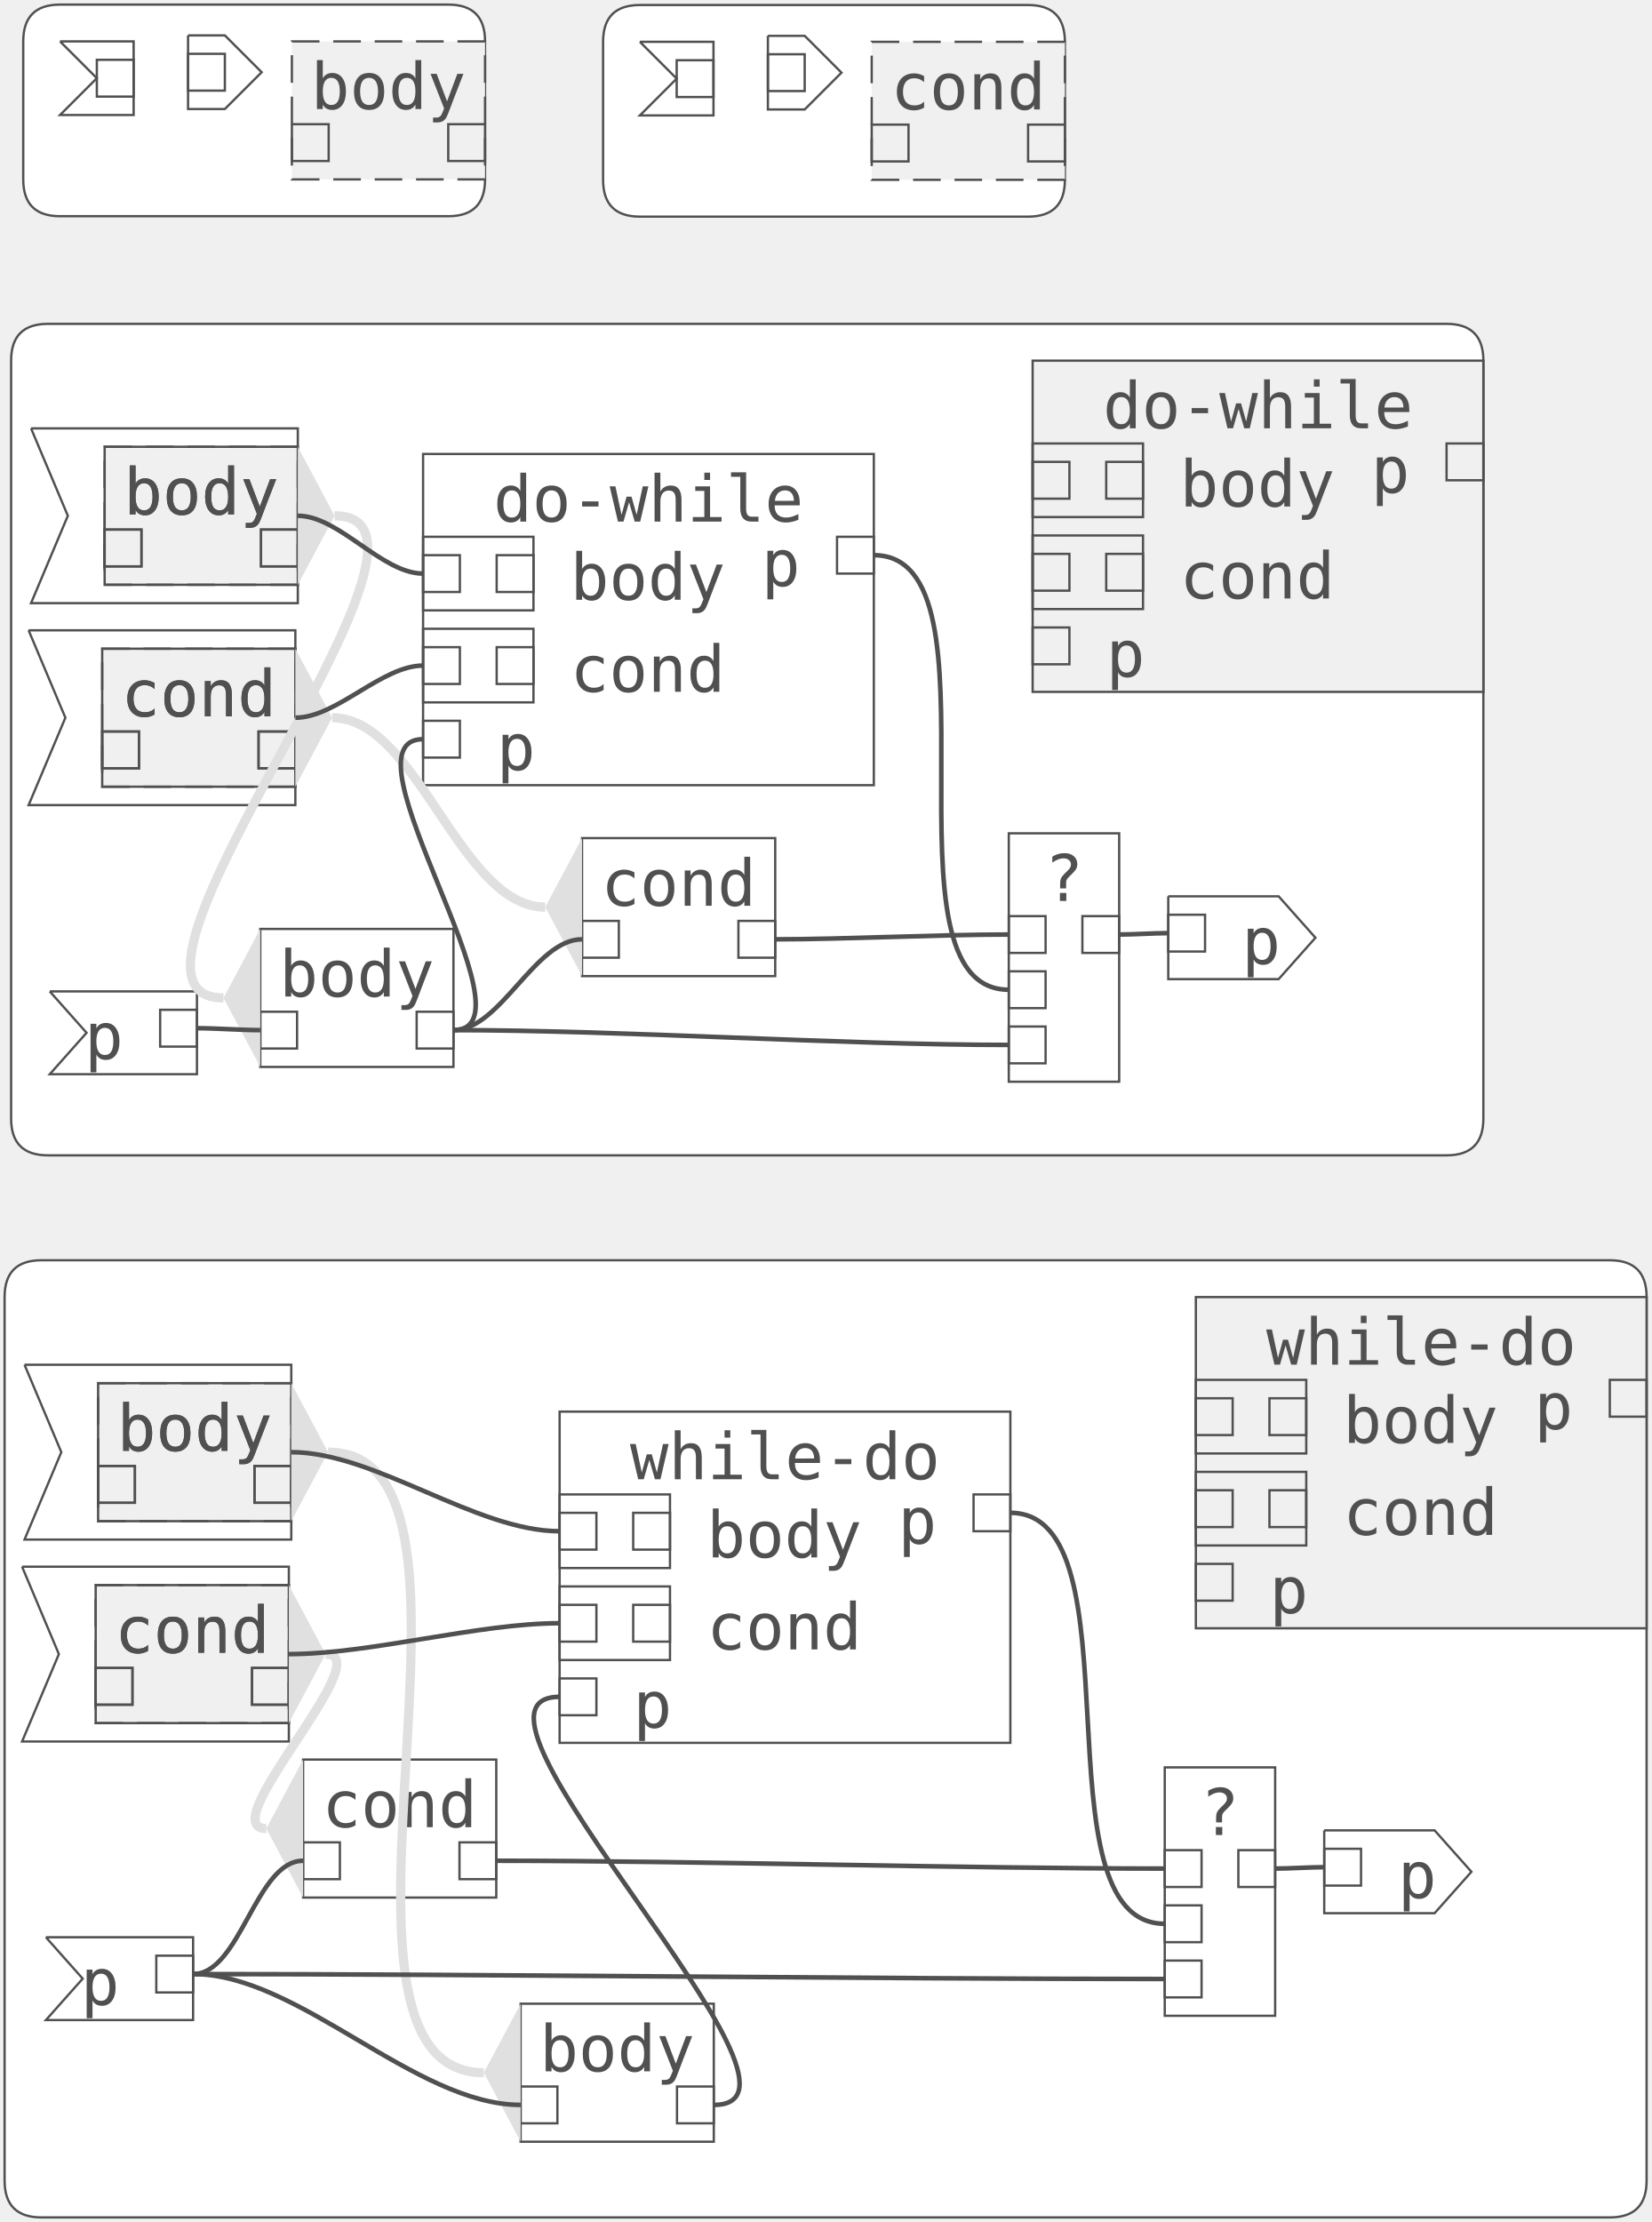
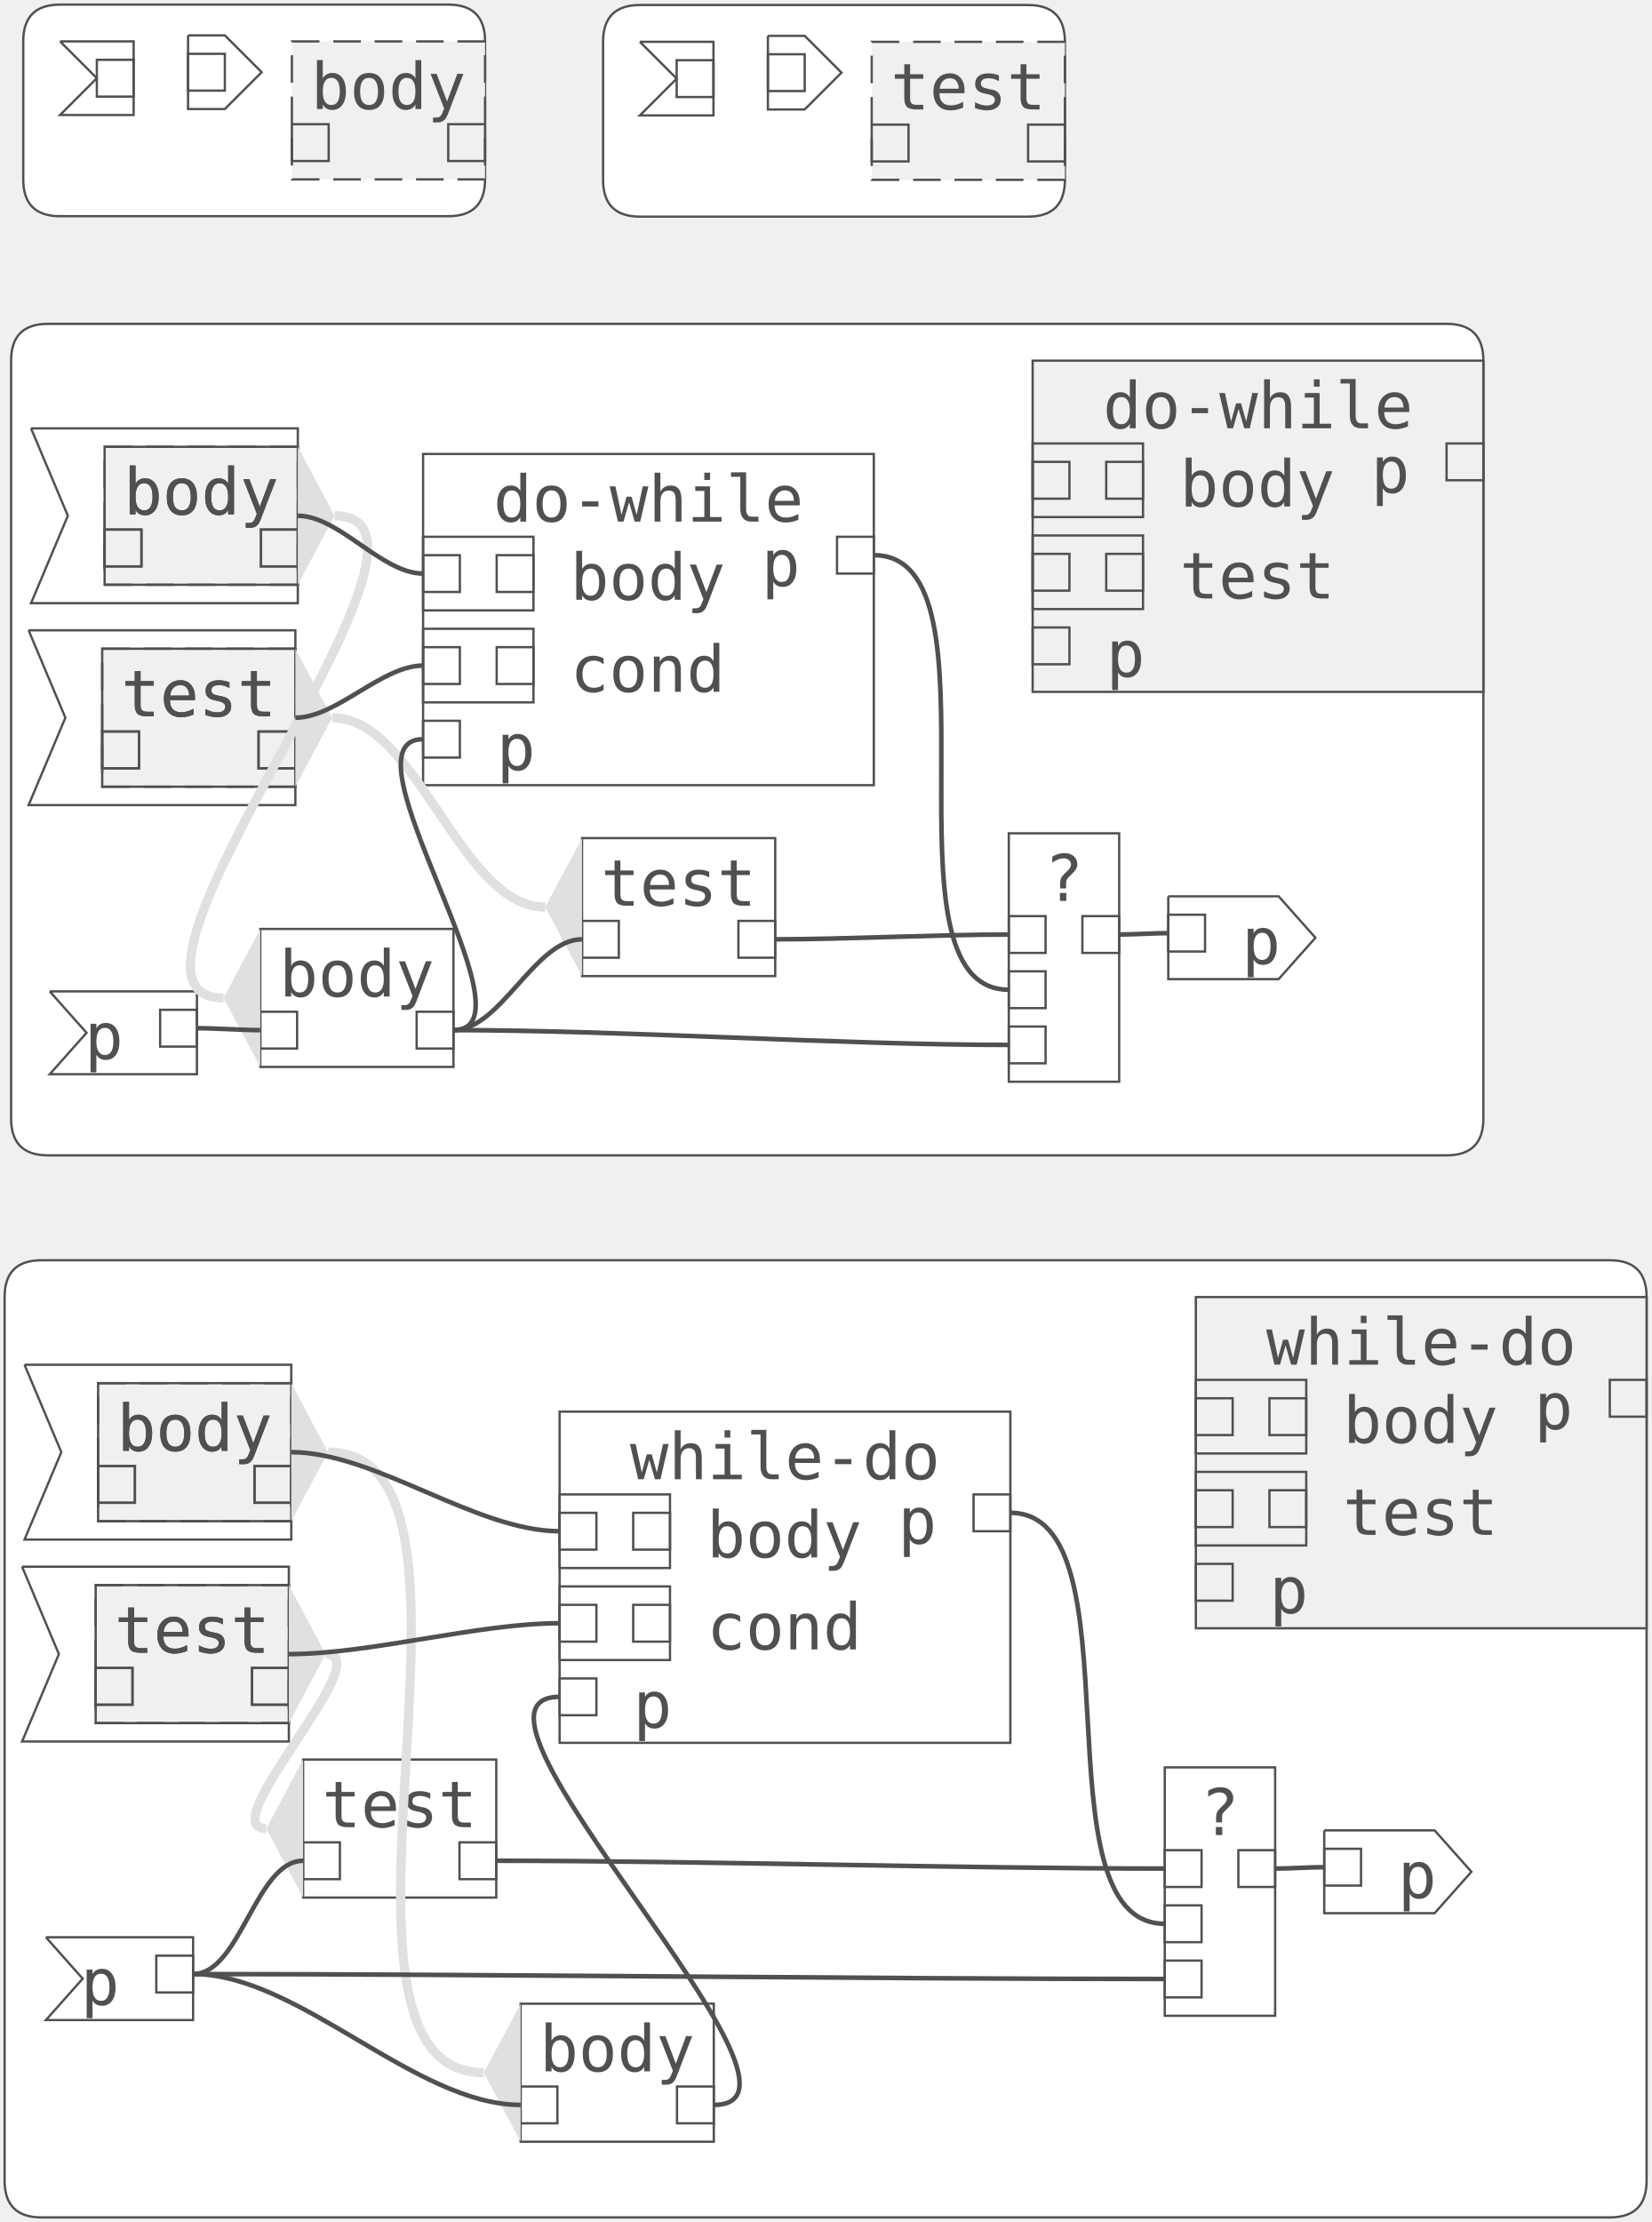
<svg xmlns="http://www.w3.org/2000/svg" version="1.1" width="359.003" height="483.025">
  <defs />
  <g transform="translate(-337.1087,-37.299)">
    <g>
      <path fill="white" stroke="#505050" paint-order="fill stroke markers" d=" M 338.109 319.259 L 338.109 511.324 Q 338.109 519.324 346.109 519.324 L 687.112 519.324 Q 695.112 519.324 695.112 511.324 L 695.112 319.259 Q 695.112 311.259 687.112 311.259 L 346.109 311.259 Q 338.109 311.259 338.109 319.259" stroke-miterlimit="10" stroke-width="0.5" stroke-dasharray="" />
      <path fill="#F0F0F0" stroke="#505050" paint-order="fill stroke markers" d=" M 597.112 319.259 L 695.112 319.259 L 695.112 391.259 L 597.112 391.259 L 597.112 319.259 Z" stroke-miterlimit="10" stroke-width="0.5" stroke-dasharray="" />
      <path fill="none" stroke="none" />
      <text fill="#505050" stroke="none" font-family="monospace" font-size="14px" font-style="normal" font-weight="normal" text-decoration="normal" x="646.112" y="337.259" text-anchor="middle" dominant-baseline="text-after-edge">while-do</text>
      <path fill="none" stroke="#505050" paint-order="fill stroke markers" d=" M 597.112 337.259 L 621.112 337.259 L 621.112 353.259 L 597.112 353.259 L 597.112 337.259 Z" stroke-miterlimit="10" stroke-width="0.5" stroke-dasharray="" />
      <path fill="none" stroke="none" />
      <path fill="none" stroke="#505050" paint-order="fill stroke markers" d=" M 597.112 341.259 L 605.112 341.259 L 605.112 349.259 L 597.112 349.259 L 597.112 341.259 Z" stroke-miterlimit="10" stroke-width="0.5" stroke-dasharray="" />
      <path fill="none" stroke="#505050" paint-order="fill stroke markers" d=" M 613.112 341.259 L 621.112 341.259 L 621.112 349.259 L 613.112 349.259 L 613.112 341.259 Z" stroke-miterlimit="10" stroke-width="0.5" stroke-dasharray="" />
      <text fill="#505050" stroke="none" font-family="monospace" font-size="14px" font-style="normal" font-weight="normal" text-decoration="normal" x="629.112" y="354.259" text-anchor="start" dominant-baseline="text-after-edge">body</text>
      <path fill="none" stroke="#505050" paint-order="fill stroke markers" d=" M 597.112 357.259 L 621.112 357.259 L 621.112 373.259 L 597.112 373.259 L 597.112 357.259 Z" stroke-miterlimit="10" stroke-width="0.5" stroke-dasharray="" />
      <path fill="none" stroke="none" />
      <path fill="none" stroke="#505050" paint-order="fill stroke markers" d=" M 597.112 361.259 L 605.112 361.259 L 605.112 369.259 L 597.112 369.259 L 597.112 361.259 Z" stroke-miterlimit="10" stroke-width="0.5" stroke-dasharray="" />
      <path fill="none" stroke="#505050" paint-order="fill stroke markers" d=" M 613.112 361.259 L 621.112 361.259 L 621.112 369.259 L 613.112 369.259 L 613.112 361.259 Z" stroke-miterlimit="10" stroke-width="0.5" stroke-dasharray="" />
-       <text fill="#505050" stroke="none" font-family="monospace" font-size="14px" font-style="normal" font-weight="normal" text-decoration="normal" x="629.112" y="374.259" text-anchor="start" dominant-baseline="text-after-edge">cond</text>
+       <text fill="#505050" stroke="none" font-family="monospace" font-size="14px" font-style="normal" font-weight="normal" text-decoration="normal" x="629.112" y="374.259" text-anchor="start" dominant-baseline="text-after-edge">test</text>
      <path fill="none" stroke="#505050" paint-order="fill stroke markers" d=" M 597.112 377.259 L 605.112 377.259 L 605.112 385.259 L 597.112 385.259 L 597.112 377.259 Z" stroke-miterlimit="10" stroke-width="0.5" stroke-dasharray="" />
      <text fill="#505050" stroke="none" font-family="monospace" font-size="14px" font-style="normal" font-weight="normal" text-decoration="normal" x="613.112" y="391.259" text-anchor="start" dominant-baseline="text-after-edge">p</text>
      <path fill="none" stroke="#505050" paint-order="fill stroke markers" d=" M 687.112 337.259 L 695.112 337.259 L 695.112 345.259 L 687.112 345.259 L 687.112 337.259 Z" stroke-miterlimit="10" stroke-width="0.5" stroke-dasharray="" />
      <text fill="#505050" stroke="none" font-family="monospace" font-size="14px" font-style="normal" font-weight="normal" text-decoration="normal" x="679.112" y="351.259" text-anchor="end" dominant-baseline="text-after-edge">p</text>
      <path fill="white" stroke="#505050" paint-order="fill stroke markers" d=" M 347.09 458.427 L 379.09 458.427 L 379.09 476.427 L 347.09 476.427 L 355.09 467.427 L 347.09 458.427" stroke-miterlimit="10" stroke-width="0.5" stroke-dasharray="" />
      <path fill="none" stroke="none" />
      <path fill="none" stroke="#505050" paint-order="fill stroke markers" d=" M 371.09 462.427 L 379.09 462.427 L 379.09 470.427 L 371.09 470.427 L 371.09 462.427 Z" stroke-miterlimit="10" stroke-width="0.5" stroke-dasharray="" />
      <text fill="#505050" stroke="none" font-family="monospace" font-size="14px" font-style="normal" font-weight="normal" text-decoration="normal" x="363.09" y="476.427" text-anchor="end" dominant-baseline="text-after-edge">p</text>
      <path fill="white" stroke="#505050" paint-order="fill stroke markers" d=" M 625.024 435.193 L 649.024 435.193 L 657.024 444.193 L 649.024 453.193 L 625.024 453.193 L 625.024 435.193" stroke-miterlimit="10" stroke-width="0.5" stroke-dasharray="" />
      <path fill="none" stroke="none" />
      <path fill="none" stroke="#505050" paint-order="fill stroke markers" d=" M 625.024 439.193 L 633.024 439.193 L 633.024 447.193 L 625.024 447.193 L 625.024 439.193 Z" stroke-miterlimit="10" stroke-width="0.5" stroke-dasharray="" />
      <text fill="#505050" stroke="none" font-family="monospace" font-size="14px" font-style="normal" font-weight="normal" text-decoration="normal" x="641.024" y="453.193" text-anchor="start" dominant-baseline="text-after-edge">p</text>
      <path fill="white" stroke="#505050" paint-order="fill stroke markers" d=" M 590.352 421.496 L 614.352 421.496 L 614.352 475.496 L 590.352 475.496 L 590.352 421.496 Z" stroke-miterlimit="10" stroke-width="0.5" stroke-dasharray="" />
      <path fill="#F0F0F0" stroke="none" paint-order="stroke fill markers" d="" />
      <path fill="none" stroke="none" />
      <text fill="#505050" stroke="none" font-family="monospace" font-size="14px" font-style="normal" font-weight="normal" text-decoration="normal" x="602.352" y="439.496" text-anchor="middle" dominant-baseline="text-after-edge">?</text>
      <path fill="none" stroke="#505050" paint-order="fill stroke markers" d=" M 590.352 439.496 L 598.352 439.496 L 598.352 447.496 L 590.352 447.496 L 590.352 439.496 Z" stroke-miterlimit="10" stroke-width="0.5" stroke-dasharray="" />
      <path fill="none" stroke="#505050" paint-order="fill stroke markers" d=" M 590.352 451.496 L 598.352 451.496 L 598.352 459.496 L 590.352 459.496 L 590.352 451.496 Z" stroke-miterlimit="10" stroke-width="0.5" stroke-dasharray="" />
      <path fill="none" stroke="#505050" paint-order="fill stroke markers" d=" M 590.352 463.496 L 598.352 463.496 L 598.352 471.496 L 590.352 471.496 L 590.352 463.496 Z" stroke-miterlimit="10" stroke-width="0.5" stroke-dasharray="" />
      <path fill="none" stroke="#505050" paint-order="fill stroke markers" d=" M 606.352 439.496 L 614.352 439.496 L 614.352 447.496 L 606.352 447.496 L 606.352 439.496 Z" stroke-miterlimit="10" stroke-width="0.5" stroke-dasharray="" />
      <path fill="white" stroke="#505050" paint-order="fill stroke markers" d=" M 458.78 344.162 L 556.78 344.162 L 556.78 416.162 L 458.78 416.162 L 458.78 344.162 Z" stroke-miterlimit="10" stroke-width="0.5" stroke-dasharray="" />
      <path fill="#F0F0F0" stroke="none" paint-order="stroke fill markers" d="" />
      <path fill="none" stroke="none" />
      <text fill="#505050" stroke="none" font-family="monospace" font-size="14px" font-style="normal" font-weight="normal" text-decoration="normal" x="507.78" y="362.162" text-anchor="middle" dominant-baseline="text-after-edge">while-do</text>
      <path fill="none" stroke="#505050" paint-order="fill stroke markers" d=" M 458.78 362.162 L 482.78 362.162 L 482.78 378.162 L 458.78 378.162 L 458.78 362.162 Z" stroke-miterlimit="10" stroke-width="0.5" stroke-dasharray="" />
      <path fill="none" stroke="none" />
      <path fill="none" stroke="#505050" paint-order="fill stroke markers" d=" M 458.78 366.162 L 466.78 366.162 L 466.78 374.162 L 458.78 374.162 L 458.78 366.162 Z" stroke-miterlimit="10" stroke-width="0.5" stroke-dasharray="" />
      <path fill="none" stroke="#505050" paint-order="fill stroke markers" d=" M 474.78 366.162 L 482.78 366.162 L 482.78 374.162 L 474.78 374.162 L 474.78 366.162 Z" stroke-miterlimit="10" stroke-width="0.5" stroke-dasharray="" />
      <text fill="#505050" stroke="none" font-family="monospace" font-size="14px" font-style="normal" font-weight="normal" text-decoration="normal" x="490.78" y="379.162" text-anchor="start" dominant-baseline="text-after-edge">body</text>
      <path fill="none" stroke="#505050" paint-order="fill stroke markers" d=" M 458.78 382.162 L 482.78 382.162 L 482.78 398.162 L 458.78 398.162 L 458.78 382.162 Z" stroke-miterlimit="10" stroke-width="0.5" stroke-dasharray="" />
      <path fill="none" stroke="none" />
      <path fill="none" stroke="#505050" paint-order="fill stroke markers" d=" M 458.78 386.162 L 466.78 386.162 L 466.78 394.162 L 458.78 394.162 L 458.78 386.162 Z" stroke-miterlimit="10" stroke-width="0.5" stroke-dasharray="" />
      <path fill="none" stroke="#505050" paint-order="fill stroke markers" d=" M 474.78 386.162 L 482.78 386.162 L 482.78 394.162 L 474.78 394.162 L 474.78 386.162 Z" stroke-miterlimit="10" stroke-width="0.5" stroke-dasharray="" />
      <text fill="#505050" stroke="none" font-family="monospace" font-size="14px" font-style="normal" font-weight="normal" text-decoration="normal" x="490.78" y="399.162" text-anchor="start" dominant-baseline="text-after-edge">cond</text>
      <path fill="none" stroke="#505050" paint-order="fill stroke markers" d=" M 458.78 402.162 L 466.78 402.162 L 466.78 410.162 L 458.78 410.162 L 458.78 402.162 Z" stroke-miterlimit="10" stroke-width="0.5" stroke-dasharray="" />
      <text fill="#505050" stroke="none" font-family="monospace" font-size="14px" font-style="normal" font-weight="normal" text-decoration="normal" x="474.78" y="416.162" text-anchor="start" dominant-baseline="text-after-edge">p</text>
      <path fill="none" stroke="#505050" paint-order="fill stroke markers" d=" M 548.78 362.162 L 556.78 362.162 L 556.78 370.162 L 548.78 370.162 L 548.78 362.162 Z" stroke-miterlimit="10" stroke-width="0.5" stroke-dasharray="" />
      <text fill="#505050" stroke="none" font-family="monospace" font-size="14px" font-style="normal" font-weight="normal" text-decoration="normal" x="540.78" y="376.162" text-anchor="end" dominant-baseline="text-after-edge">p</text>
      <path fill="none" stroke="none" />
      <path fill="white" stroke="#505050" paint-order="fill stroke markers" d=" M 342.44 333.977 L 400.44 333.977 L 400.44 371.977 L 342.44 371.977 L 350.44 352.977 L 342.44 333.977" stroke-miterlimit="10" stroke-width="0.5" stroke-dasharray="" />
      <path fill="#F0F0F0" stroke="none" paint-order="stroke fill markers" d=" M 358.44 337.977 L 400.44 337.977 L 400.44 367.977 L 358.44 367.977 L 358.44 337.977 Z" />
      <path fill="none" stroke="none" />
      <path fill="none" stroke="#505050" paint-order="fill stroke markers" d=" M 358.44 337.977 L 400.44 337.977 L 400.44 367.977 L 358.44 367.977 L 358.44 337.977 Z" stroke-miterlimit="10" stroke-width="0.5" stroke-dasharray="" />
      <path fill="none" stroke="none" />
      <text fill="#505050" stroke="none" font-family="monospace" font-size="14px" font-style="normal" font-weight="normal" text-decoration="normal" x="379.44" y="355.977" text-anchor="middle" dominant-baseline="text-after-edge">body</text>
      <path fill="none" stroke="#505050" paint-order="fill stroke markers" d=" M 358.44 355.977 L 366.44 355.977 L 366.44 363.977 L 358.44 363.977 L 358.44 355.977 Z" stroke-miterlimit="10" stroke-width="0.5" stroke-dasharray="" />
      <path fill="none" stroke="#505050" paint-order="fill stroke markers" d=" M 392.44 355.977 L 400.44 355.977 L 400.44 363.977 L 392.44 363.977 L 392.44 355.977 Z" stroke-miterlimit="10" stroke-width="0.5" stroke-dasharray="" />
      <path fill="none" stroke="#505050" paint-order="fill stroke markers" d=" M 358.44 337.977 L 400.44 337.977 L 400.44 367.977 L 358.44 367.977 L 358.44 337.977 Z" stroke-miterlimit="10" stroke-width="0.5" stroke-dasharray="6,3" />
      <path fill="#F0F0F0" stroke="none" paint-order="stroke fill markers" d="" />
      <path fill="none" stroke="none" />
      <text fill="#505050" stroke="none" font-family="monospace" font-size="14px" font-style="normal" font-weight="normal" text-decoration="normal" x="379.44" y="355.977" text-anchor="middle" dominant-baseline="text-after-edge">body</text>
      <path fill="none" stroke="#505050" paint-order="fill stroke markers" d=" M 358.44 355.977 L 366.44 355.977 L 366.44 363.977 L 358.44 363.977 L 358.44 355.977 Z" stroke-miterlimit="10" stroke-width="0.5" stroke-dasharray="0" />
      <path fill="none" stroke="#505050" paint-order="fill stroke markers" d=" M 392.44 355.977 L 400.44 355.977 L 400.44 363.977 L 392.44 363.977 L 392.44 355.977 Z" stroke-miterlimit="10" stroke-width="0.5" stroke-dasharray="0" />
      <path fill="none" stroke="none" />
      <path fill="white" stroke="#505050" paint-order="fill stroke markers" d=" M 341.909 377.874 L 399.909 377.874 L 399.909 415.874 L 341.909 415.874 L 349.909 396.874 L 341.909 377.874" stroke-miterlimit="10" stroke-width="0.5" stroke-dasharray="0" />
      <path fill="#F0F0F0" stroke="none" paint-order="stroke fill markers" d=" M 357.909 381.874 L 399.909 381.874 L 399.909 411.874 L 357.909 411.874 L 357.909 381.874 Z" />
      <path fill="none" stroke="none" />
      <path fill="none" stroke="#505050" paint-order="fill stroke markers" d=" M 357.909 381.874 L 399.909 381.874 L 399.909 411.874 L 357.909 411.874 L 357.909 381.874 Z" stroke-miterlimit="10" stroke-width="0.5" stroke-dasharray="0" />
      <path fill="none" stroke="none" />
-       <text fill="#505050" stroke="none" font-family="monospace" font-size="14px" font-style="normal" font-weight="normal" text-decoration="normal" x="378.909" y="399.874" text-anchor="middle" dominant-baseline="text-after-edge">cond</text>
+       <text fill="#505050" stroke="none" font-family="monospace" font-size="14px" font-style="normal" font-weight="normal" text-decoration="normal" x="378.909" y="399.874" text-anchor="middle" dominant-baseline="text-after-edge">test</text>
      <path fill="none" stroke="#505050" paint-order="fill stroke markers" d=" M 357.909 399.874 L 365.909 399.874 L 365.909 407.874 L 357.909 407.874 L 357.909 399.874 Z" stroke-miterlimit="10" stroke-width="0.5" stroke-dasharray="0" />
      <path fill="none" stroke="#505050" paint-order="fill stroke markers" d=" M 391.909 399.874 L 399.909 399.874 L 399.909 407.874 L 391.909 407.874 L 391.909 399.874 Z" stroke-miterlimit="10" stroke-width="0.5" stroke-dasharray="0" />
      <path fill="none" stroke="#505050" paint-order="fill stroke markers" d=" M 357.909 381.874 L 399.909 381.874 L 399.909 411.874 L 357.909 411.874 L 357.909 381.874 Z" stroke-miterlimit="10" stroke-width="0.5" stroke-dasharray="6,3" />
      <path fill="#F0F0F0" stroke="none" paint-order="stroke fill markers" d="" />
      <path fill="none" stroke="none" />
-       <text fill="#505050" stroke="none" font-family="monospace" font-size="14px" font-style="normal" font-weight="normal" text-decoration="normal" x="378.909" y="399.874" text-anchor="middle" dominant-baseline="text-after-edge">cond</text>
+       <text fill="#505050" stroke="none" font-family="monospace" font-size="14px" font-style="normal" font-weight="normal" text-decoration="normal" x="378.909" y="399.874" text-anchor="middle" dominant-baseline="text-after-edge">test</text>
      <path fill="none" stroke="#505050" paint-order="fill stroke markers" d=" M 357.909 399.874 L 365.909 399.874 L 365.909 407.874 L 357.909 407.874 L 357.909 399.874 Z" stroke-miterlimit="10" stroke-width="0.5" stroke-dasharray="0" />
      <path fill="none" stroke="#505050" paint-order="fill stroke markers" d=" M 391.909 399.874 L 399.909 399.874 L 399.909 407.874 L 391.909 407.874 L 391.909 399.874 Z" stroke-miterlimit="10" stroke-width="0.5" stroke-dasharray="0" />
      <path fill="white" stroke="#505050" paint-order="fill stroke markers" d=" M 450.301 472.87 L 492.301 472.87 L 492.301 502.87 L 450.301 502.87 L 450.301 472.87 Z" stroke-miterlimit="10" stroke-width="0.5" stroke-dasharray="0" />
      <path fill="#F0F0F0" stroke="none" paint-order="stroke fill markers" d="" />
      <path fill="none" stroke="none" />
      <text fill="#505050" stroke="none" font-family="monospace" font-size="14px" font-style="normal" font-weight="normal" text-decoration="normal" x="471.301" y="490.87" text-anchor="middle" dominant-baseline="text-after-edge">body</text>
      <path fill="none" stroke="#505050" paint-order="fill stroke markers" d=" M 450.301 490.87 L 458.301 490.87 L 458.301 498.87 L 450.301 498.87 L 450.301 490.87 Z" stroke-miterlimit="10" stroke-width="0.5" stroke-dasharray="0" />
      <path fill="none" stroke="#505050" paint-order="fill stroke markers" d=" M 484.301 490.87 L 492.301 490.87 L 492.301 498.87 L 484.301 498.87 L 484.301 490.87 Z" stroke-miterlimit="10" stroke-width="0.5" stroke-dasharray="0" />
      <path fill="white" stroke="#505050" paint-order="fill stroke markers" d=" M 403.007 419.797 L 445.007 419.797 L 445.007 449.797 L 403.007 449.797 L 403.007 419.797 Z" stroke-miterlimit="10" stroke-width="0.5" stroke-dasharray="0" />
      <path fill="#F0F0F0" stroke="none" paint-order="stroke fill markers" d="" />
      <path fill="none" stroke="none" />
-       <text fill="#505050" stroke="none" font-family="monospace" font-size="14px" font-style="normal" font-weight="normal" text-decoration="normal" x="424.007" y="437.797" text-anchor="middle" dominant-baseline="text-after-edge">cond</text>
+       <text fill="#505050" stroke="none" font-family="monospace" font-size="14px" font-style="normal" font-weight="normal" text-decoration="normal" x="424.007" y="437.797" text-anchor="middle" dominant-baseline="text-after-edge">test</text>
      <path fill="none" stroke="#505050" paint-order="fill stroke markers" d=" M 403.007 437.797 L 411.007 437.797 L 411.007 445.797 L 403.007 445.797 L 403.007 437.797 Z" stroke-miterlimit="10" stroke-width="0.5" stroke-dasharray="0" />
      <path fill="none" stroke="#505050" paint-order="fill stroke markers" d=" M 437.007 437.797 L 445.007 437.797 L 445.007 445.797 L 437.007 445.797 L 437.007 437.797 Z" stroke-miterlimit="10" stroke-width="0.5" stroke-dasharray="0" />
      <path fill="white" stroke="#505050" paint-order="fill stroke markers" d=" M 339.526 115.701 L 339.526 280.448 Q 339.526 288.448 347.526 288.448 L 651.623 288.448 Q 659.623 288.448 659.623 280.448 L 659.623 115.701 Q 659.623 107.701 651.623 107.701 L 347.526 107.701 Q 339.526 107.701 339.526 115.701" stroke-miterlimit="10" stroke-width="0.5" stroke-dasharray="0" />
      <path fill="#F0F0F0" stroke="#505050" paint-order="fill stroke markers" d=" M 561.623 115.701 L 659.623 115.701 L 659.623 187.701 L 561.623 187.701 L 561.623 115.701 Z" stroke-miterlimit="10" stroke-width="0.5" stroke-dasharray="0" />
      <path fill="none" stroke="none" />
      <text fill="#505050" stroke="none" font-family="monospace" font-size="14px" font-style="normal" font-weight="normal" text-decoration="normal" x="610.623" y="133.701" text-anchor="middle" dominant-baseline="text-after-edge">do-while</text>
      <path fill="none" stroke="#505050" paint-order="fill stroke markers" d=" M 561.623 133.701 L 585.623 133.701 L 585.623 149.701 L 561.623 149.701 L 561.623 133.701 Z" stroke-miterlimit="10" stroke-width="0.5" stroke-dasharray="0" />
      <path fill="none" stroke="none" />
      <path fill="none" stroke="#505050" paint-order="fill stroke markers" d=" M 561.623 137.701 L 569.623 137.701 L 569.623 145.701 L 561.623 145.701 L 561.623 137.701 Z" stroke-miterlimit="10" stroke-width="0.5" stroke-dasharray="0" />
      <path fill="none" stroke="#505050" paint-order="fill stroke markers" d=" M 577.623 137.701 L 585.623 137.701 L 585.623 145.701 L 577.623 145.701 L 577.623 137.701 Z" stroke-miterlimit="10" stroke-width="0.5" stroke-dasharray="0" />
      <text fill="#505050" stroke="none" font-family="monospace" font-size="14px" font-style="normal" font-weight="normal" text-decoration="normal" x="593.623" y="150.701" text-anchor="start" dominant-baseline="text-after-edge">body</text>
      <path fill="none" stroke="#505050" paint-order="fill stroke markers" d=" M 561.623 153.701 L 585.623 153.701 L 585.623 169.701 L 561.623 169.701 L 561.623 153.701 Z" stroke-miterlimit="10" stroke-width="0.5" stroke-dasharray="0" />
      <path fill="none" stroke="none" />
      <path fill="none" stroke="#505050" paint-order="fill stroke markers" d=" M 561.623 157.701 L 569.623 157.701 L 569.623 165.701 L 561.623 165.701 L 561.623 157.701 Z" stroke-miterlimit="10" stroke-width="0.5" stroke-dasharray="0" />
      <path fill="none" stroke="#505050" paint-order="fill stroke markers" d=" M 577.623 157.701 L 585.623 157.701 L 585.623 165.701 L 577.623 165.701 L 577.623 157.701 Z" stroke-miterlimit="10" stroke-width="0.5" stroke-dasharray="0" />
-       <text fill="#505050" stroke="none" font-family="monospace" font-size="14px" font-style="normal" font-weight="normal" text-decoration="normal" x="593.623" y="170.701" text-anchor="start" dominant-baseline="text-after-edge">cond</text>
+       <text fill="#505050" stroke="none" font-family="monospace" font-size="14px" font-style="normal" font-weight="normal" text-decoration="normal" x="593.623" y="170.701" text-anchor="start" dominant-baseline="text-after-edge">test</text>
      <path fill="none" stroke="#505050" paint-order="fill stroke markers" d=" M 561.623 173.701 L 569.623 173.701 L 569.623 181.701 L 561.623 181.701 L 561.623 173.701 Z" stroke-miterlimit="10" stroke-width="0.5" stroke-dasharray="0" />
      <text fill="#505050" stroke="none" font-family="monospace" font-size="14px" font-style="normal" font-weight="normal" text-decoration="normal" x="577.623" y="187.701" text-anchor="start" dominant-baseline="text-after-edge">p</text>
      <path fill="none" stroke="#505050" paint-order="fill stroke markers" d=" M 651.623 133.701 L 659.623 133.701 L 659.623 141.701 L 651.623 141.701 L 651.623 133.701 Z" stroke-miterlimit="10" stroke-width="0.5" stroke-dasharray="0" />
      <text fill="#505050" stroke="none" font-family="monospace" font-size="14px" font-style="normal" font-weight="normal" text-decoration="normal" x="643.623" y="147.701" text-anchor="end" dominant-baseline="text-after-edge">p</text>
      <path fill="white" stroke="#505050" paint-order="fill stroke markers" d=" M 347.929 252.813 L 379.929 252.813 L 379.929 270.813 L 347.929 270.813 L 355.929 261.813 L 347.929 252.813" stroke-miterlimit="10" stroke-width="0.5" stroke-dasharray="0" />
      <path fill="none" stroke="none" />
      <path fill="none" stroke="#505050" paint-order="fill stroke markers" d=" M 371.929 256.813 L 379.929 256.813 L 379.929 264.813 L 371.929 264.813 L 371.929 256.813 Z" stroke-miterlimit="10" stroke-width="0.5" stroke-dasharray="0" />
      <text fill="#505050" stroke="none" font-family="monospace" font-size="14px" font-style="normal" font-weight="normal" text-decoration="normal" x="363.929" y="270.813" text-anchor="end" dominant-baseline="text-after-edge">p</text>
      <path fill="white" stroke="#505050" paint-order="fill stroke markers" d=" M 591.111 232.145 L 615.111 232.145 L 623.111 241.145 L 615.111 250.145 L 591.111 250.145 L 591.111 232.145" stroke-miterlimit="10" stroke-width="0.5" stroke-dasharray="0" />
      <path fill="none" stroke="none" />
      <path fill="none" stroke="#505050" paint-order="fill stroke markers" d=" M 591.111 236.145 L 599.111 236.145 L 599.111 244.145 L 591.111 244.145 L 591.111 236.145 Z" stroke-miterlimit="10" stroke-width="0.5" stroke-dasharray="0" />
      <text fill="#505050" stroke="none" font-family="monospace" font-size="14px" font-style="normal" font-weight="normal" text-decoration="normal" x="607.111" y="250.145" text-anchor="start" dominant-baseline="text-after-edge">p</text>
      <path fill="white" stroke="#505050" paint-order="fill stroke markers" d=" M 556.439 218.448 L 580.439 218.448 L 580.439 272.448 L 556.439 272.448 L 556.439 218.448 Z" stroke-miterlimit="10" stroke-width="0.5" stroke-dasharray="0" />
      <path fill="#F0F0F0" stroke="none" paint-order="stroke fill markers" d="" />
      <path fill="none" stroke="none" />
      <text fill="#505050" stroke="none" font-family="monospace" font-size="14px" font-style="normal" font-weight="normal" text-decoration="normal" x="568.439" y="236.448" text-anchor="middle" dominant-baseline="text-after-edge">?</text>
      <path fill="none" stroke="#505050" paint-order="fill stroke markers" d=" M 556.439 236.448 L 564.439 236.448 L 564.439 244.448 L 556.439 244.448 L 556.439 236.448 Z" stroke-miterlimit="10" stroke-width="0.5" stroke-dasharray="0" />
      <path fill="none" stroke="#505050" paint-order="fill stroke markers" d=" M 556.439 248.448 L 564.439 248.448 L 564.439 256.448 L 556.439 256.448 L 556.439 248.448 Z" stroke-miterlimit="10" stroke-width="0.5" stroke-dasharray="0" />
      <path fill="none" stroke="#505050" paint-order="fill stroke markers" d=" M 556.439 260.448 L 564.439 260.448 L 564.439 268.448 L 556.439 268.448 L 556.439 260.448 Z" stroke-miterlimit="10" stroke-width="0.5" stroke-dasharray="0" />
      <path fill="none" stroke="#505050" paint-order="fill stroke markers" d=" M 572.439 236.448 L 580.439 236.448 L 580.439 244.448 L 572.439 244.448 L 572.439 236.448 Z" stroke-miterlimit="10" stroke-width="0.5" stroke-dasharray="0" />
      <path fill="white" stroke="#505050" paint-order="fill stroke markers" d=" M 429.095 135.985 L 527.095 135.985 L 527.095 207.985 L 429.095 207.985 L 429.095 135.985 Z" stroke-miterlimit="10" stroke-width="0.5" stroke-dasharray="0" />
      <path fill="#F0F0F0" stroke="none" paint-order="stroke fill markers" d="" />
      <path fill="none" stroke="none" />
      <text fill="#505050" stroke="none" font-family="monospace" font-size="14px" font-style="normal" font-weight="normal" text-decoration="normal" x="478.095" y="153.985" text-anchor="middle" dominant-baseline="text-after-edge">do-while</text>
      <path fill="none" stroke="#505050" paint-order="fill stroke markers" d=" M 429.095 153.985 L 453.095 153.985 L 453.095 169.985 L 429.095 169.985 L 429.095 153.985 Z" stroke-miterlimit="10" stroke-width="0.5" stroke-dasharray="0" />
      <path fill="none" stroke="none" />
      <path fill="none" stroke="#505050" paint-order="fill stroke markers" d=" M 429.095 157.985 L 437.095 157.985 L 437.095 165.985 L 429.095 165.985 L 429.095 157.985 Z" stroke-miterlimit="10" stroke-width="0.5" stroke-dasharray="0" />
      <path fill="none" stroke="#505050" paint-order="fill stroke markers" d=" M 445.095 157.985 L 453.095 157.985 L 453.095 165.985 L 445.095 165.985 L 445.095 157.985 Z" stroke-miterlimit="10" stroke-width="0.5" stroke-dasharray="0" />
      <text fill="#505050" stroke="none" font-family="monospace" font-size="14px" font-style="normal" font-weight="normal" text-decoration="normal" x="461.095" y="170.985" text-anchor="start" dominant-baseline="text-after-edge">body</text>
      <path fill="none" stroke="#505050" paint-order="fill stroke markers" d=" M 429.095 173.985 L 453.095 173.985 L 453.095 189.985 L 429.095 189.985 L 429.095 173.985 Z" stroke-miterlimit="10" stroke-width="0.5" stroke-dasharray="0" />
      <path fill="none" stroke="none" />
      <path fill="none" stroke="#505050" paint-order="fill stroke markers" d=" M 429.095 177.985 L 437.095 177.985 L 437.095 185.985 L 429.095 185.985 L 429.095 177.985 Z" stroke-miterlimit="10" stroke-width="0.5" stroke-dasharray="0" />
      <path fill="none" stroke="#505050" paint-order="fill stroke markers" d=" M 445.095 177.985 L 453.095 177.985 L 453.095 185.985 L 445.095 185.985 L 445.095 177.985 Z" stroke-miterlimit="10" stroke-width="0.5" stroke-dasharray="0" />
      <text fill="#505050" stroke="none" font-family="monospace" font-size="14px" font-style="normal" font-weight="normal" text-decoration="normal" x="461.095" y="190.985" text-anchor="start" dominant-baseline="text-after-edge">cond</text>
      <path fill="none" stroke="#505050" paint-order="fill stroke markers" d=" M 429.095 193.985 L 437.095 193.985 L 437.095 201.985 L 429.095 201.985 L 429.095 193.985 Z" stroke-miterlimit="10" stroke-width="0.5" stroke-dasharray="0" />
      <text fill="#505050" stroke="none" font-family="monospace" font-size="14px" font-style="normal" font-weight="normal" text-decoration="normal" x="445.095" y="207.985" text-anchor="start" dominant-baseline="text-after-edge">p</text>
      <path fill="none" stroke="#505050" paint-order="fill stroke markers" d=" M 519.095 153.985 L 527.095 153.985 L 527.095 161.985 L 519.095 161.985 L 519.095 153.985 Z" stroke-miterlimit="10" stroke-width="0.5" stroke-dasharray="0" />
      <text fill="#505050" stroke="none" font-family="monospace" font-size="14px" font-style="normal" font-weight="normal" text-decoration="normal" x="511.095" y="167.985" text-anchor="end" dominant-baseline="text-after-edge">p</text>
      <path fill="none" stroke="none" />
      <path fill="white" stroke="#505050" paint-order="fill stroke markers" d=" M 343.858 130.42 L 401.858 130.42 L 401.858 168.42 L 343.858 168.42 L 351.858 149.42 L 343.858 130.42" stroke-miterlimit="10" stroke-width="0.5" stroke-dasharray="0" />
      <path fill="#F0F0F0" stroke="none" paint-order="stroke fill markers" d=" M 359.858 134.42 L 401.858 134.42 L 401.858 164.42 L 359.858 164.42 L 359.858 134.42 Z" />
      <path fill="none" stroke="none" />
      <path fill="none" stroke="#505050" paint-order="fill stroke markers" d=" M 359.858 134.42 L 401.858 134.42 L 401.858 164.42 L 359.858 164.42 L 359.858 134.42 Z" stroke-miterlimit="10" stroke-width="0.5" stroke-dasharray="0" />
      <path fill="none" stroke="none" />
      <text fill="#505050" stroke="none" font-family="monospace" font-size="14px" font-style="normal" font-weight="normal" text-decoration="normal" x="380.858" y="152.42" text-anchor="middle" dominant-baseline="text-after-edge">body</text>
      <path fill="none" stroke="#505050" paint-order="fill stroke markers" d=" M 359.858 152.42 L 367.858 152.42 L 367.858 160.42 L 359.858 160.42 L 359.858 152.42 Z" stroke-miterlimit="10" stroke-width="0.5" stroke-dasharray="0" />
      <path fill="none" stroke="#505050" paint-order="fill stroke markers" d=" M 393.858 152.42 L 401.858 152.42 L 401.858 160.42 L 393.858 160.42 L 393.858 152.42 Z" stroke-miterlimit="10" stroke-width="0.5" stroke-dasharray="0" />
      <path fill="none" stroke="#505050" paint-order="fill stroke markers" d=" M 359.858 134.42 L 401.858 134.42 L 401.858 164.42 L 359.858 164.42 L 359.858 134.42 Z" stroke-miterlimit="10" stroke-width="0.5" stroke-dasharray="6,3" />
      <path fill="#F0F0F0" stroke="none" paint-order="stroke fill markers" d="" />
      <path fill="none" stroke="none" />
      <text fill="#505050" stroke="none" font-family="monospace" font-size="14px" font-style="normal" font-weight="normal" text-decoration="normal" x="380.858" y="152.42" text-anchor="middle" dominant-baseline="text-after-edge">body</text>
      <path fill="none" stroke="#505050" paint-order="fill stroke markers" d=" M 359.858 152.42 L 367.858 152.42 L 367.858 160.42 L 359.858 160.42 L 359.858 152.42 Z" stroke-miterlimit="10" stroke-width="0.5" stroke-dasharray="0" />
      <path fill="none" stroke="#505050" paint-order="fill stroke markers" d=" M 393.858 152.42 L 401.858 152.42 L 401.858 160.42 L 393.858 160.42 L 393.858 152.42 Z" stroke-miterlimit="10" stroke-width="0.5" stroke-dasharray="0" />
      <path fill="none" stroke="none" />
      <path fill="white" stroke="#505050" paint-order="fill stroke markers" d=" M 343.326 174.316 L 401.326 174.316 L 401.326 212.316 L 343.326 212.316 L 351.326 193.316 L 343.326 174.316" stroke-miterlimit="10" stroke-width="0.5" stroke-dasharray="0" />
      <path fill="#F0F0F0" stroke="none" paint-order="stroke fill markers" d=" M 359.326 178.316 L 401.326 178.316 L 401.326 208.316 L 359.326 208.316 L 359.326 178.316 Z" />
      <path fill="none" stroke="none" />
      <path fill="none" stroke="#505050" paint-order="fill stroke markers" d=" M 359.326 178.316 L 401.326 178.316 L 401.326 208.316 L 359.326 208.316 L 359.326 178.316 Z" stroke-miterlimit="10" stroke-width="0.5" stroke-dasharray="0" />
      <path fill="none" stroke="none" />
-       <text fill="#505050" stroke="none" font-family="monospace" font-size="14px" font-style="normal" font-weight="normal" text-decoration="normal" x="380.326" y="196.316" text-anchor="middle" dominant-baseline="text-after-edge">cond</text>
+       <text fill="#505050" stroke="none" font-family="monospace" font-size="14px" font-style="normal" font-weight="normal" text-decoration="normal" x="380.326" y="196.316" text-anchor="middle" dominant-baseline="text-after-edge">test</text>
      <path fill="none" stroke="#505050" paint-order="fill stroke markers" d=" M 359.326 196.316 L 367.326 196.316 L 367.326 204.316 L 359.326 204.316 L 359.326 196.316 Z" stroke-miterlimit="10" stroke-width="0.5" stroke-dasharray="0" />
      <path fill="none" stroke="#505050" paint-order="fill stroke markers" d=" M 393.326 196.316 L 401.326 196.316 L 401.326 204.316 L 393.326 204.316 L 393.326 196.316 Z" stroke-miterlimit="10" stroke-width="0.5" stroke-dasharray="0" />
      <path fill="none" stroke="#505050" paint-order="fill stroke markers" d=" M 359.326 178.316 L 401.326 178.316 L 401.326 208.316 L 359.326 208.316 L 359.326 178.316 Z" stroke-miterlimit="10" stroke-width="0.5" stroke-dasharray="6,3" />
      <path fill="#F0F0F0" stroke="none" paint-order="stroke fill markers" d="" />
      <path fill="none" stroke="none" />
-       <text fill="#505050" stroke="none" font-family="monospace" font-size="14px" font-style="normal" font-weight="normal" text-decoration="normal" x="380.326" y="196.316" text-anchor="middle" dominant-baseline="text-after-edge">cond</text>
+       <text fill="#505050" stroke="none" font-family="monospace" font-size="14px" font-style="normal" font-weight="normal" text-decoration="normal" x="380.326" y="196.316" text-anchor="middle" dominant-baseline="text-after-edge">test</text>
      <path fill="none" stroke="#505050" paint-order="fill stroke markers" d=" M 359.326 196.316 L 367.326 196.316 L 367.326 204.316 L 359.326 204.316 L 359.326 196.316 Z" stroke-miterlimit="10" stroke-width="0.5" stroke-dasharray="0" />
      <path fill="none" stroke="#505050" paint-order="fill stroke markers" d=" M 393.326 196.316 L 401.326 196.316 L 401.326 204.316 L 393.326 204.316 L 393.326 196.316 Z" stroke-miterlimit="10" stroke-width="0.5" stroke-dasharray="0" />
      <path fill="white" stroke="#505050" paint-order="fill stroke markers" d=" M 463.654 219.488 L 505.654 219.488 L 505.654 249.488 L 463.654 249.488 L 463.654 219.488 Z" stroke-miterlimit="10" stroke-width="0.5" stroke-dasharray="0" />
      <path fill="#F0F0F0" stroke="none" paint-order="stroke fill markers" d="" />
      <path fill="none" stroke="none" />
-       <text fill="#505050" stroke="none" font-family="monospace" font-size="14px" font-style="normal" font-weight="normal" text-decoration="normal" x="484.654" y="237.488" text-anchor="middle" dominant-baseline="text-after-edge">cond</text>
+       <text fill="#505050" stroke="none" font-family="monospace" font-size="14px" font-style="normal" font-weight="normal" text-decoration="normal" x="484.654" y="237.488" text-anchor="middle" dominant-baseline="text-after-edge">test</text>
      <path fill="none" stroke="#505050" paint-order="fill stroke markers" d=" M 463.654 237.488 L 471.654 237.488 L 471.654 245.488 L 463.654 245.488 L 463.654 237.488 Z" stroke-miterlimit="10" stroke-width="0.5" stroke-dasharray="0" />
      <path fill="none" stroke="#505050" paint-order="fill stroke markers" d=" M 497.654 237.488 L 505.654 237.488 L 505.654 245.488 L 497.654 245.488 L 497.654 237.488 Z" stroke-miterlimit="10" stroke-width="0.5" stroke-dasharray="0" />
      <path fill="white" stroke="#505050" paint-order="fill stroke markers" d=" M 393.698 239.232 L 435.698 239.232 L 435.698 269.232 L 393.698 269.232 L 393.698 239.232 Z" stroke-miterlimit="10" stroke-width="0.5" stroke-dasharray="0" />
      <path fill="#F0F0F0" stroke="none" paint-order="stroke fill markers" d="" />
      <path fill="none" stroke="none" />
      <text fill="#505050" stroke="none" font-family="monospace" font-size="14px" font-style="normal" font-weight="normal" text-decoration="normal" x="414.698" y="257.232" text-anchor="middle" dominant-baseline="text-after-edge">body</text>
      <path fill="none" stroke="#505050" paint-order="fill stroke markers" d=" M 393.698 257.232 L 401.698 257.232 L 401.698 265.232 L 393.698 265.232 L 393.698 257.232 Z" stroke-miterlimit="10" stroke-width="0.5" stroke-dasharray="0" />
      <path fill="none" stroke="#505050" paint-order="fill stroke markers" d=" M 427.698 257.232 L 435.698 257.232 L 435.698 265.232 L 427.698 265.232 L 427.698 257.232 Z" stroke-miterlimit="10" stroke-width="0.5" stroke-dasharray="0" />
      <path fill="white" stroke="#505050" paint-order="fill stroke markers" d=" M 342.163 46.299 L 342.163 76.299 Q 342.163 84.299 350.163 84.299 L 434.568 84.299 Q 442.568 84.299 442.568 76.299 L 442.568 46.299 Q 442.568 38.299 434.568 38.299 L 350.163 38.299 Q 342.163 38.299 342.163 46.299" stroke-miterlimit="10" stroke-width="0.5" stroke-dasharray="0" />
      <path fill="#F0F0F0" stroke="#505050" paint-order="fill stroke markers" d=" M 400.568 46.299 L 442.568 46.299 L 442.568 76.299 L 400.568 76.299 L 400.568 46.299 Z" stroke-miterlimit="10" stroke-width="0.5" stroke-dasharray="6,3" />
      <path fill="none" stroke="none" />
      <text fill="#505050" stroke="none" font-family="monospace" font-size="14px" font-style="normal" font-weight="normal" text-decoration="normal" x="421.568" y="64.299" text-anchor="middle" dominant-baseline="text-after-edge">body</text>
      <path fill="none" stroke="#505050" paint-order="fill stroke markers" d=" M 400.568 64.299 L 408.568 64.299 L 408.568 72.299 L 400.568 72.299 L 400.568 64.299 Z" stroke-miterlimit="10" stroke-width="0.5" stroke-dasharray="0" />
      <path fill="none" stroke="#505050" paint-order="fill stroke markers" d=" M 434.568 64.299 L 442.568 64.299 L 442.568 72.299 L 434.568 72.299 L 434.568 64.299 Z" stroke-miterlimit="10" stroke-width="0.5" stroke-dasharray="0" />
      <path fill="white" stroke="#505050" paint-order="fill stroke markers" d=" M 377.997 44.999 L 385.997 44.999 L 393.997 52.999 L 385.997 60.999 L 377.997 60.999 L 377.997 44.999" stroke-miterlimit="10" stroke-width="0.5" stroke-dasharray="0" />
      <path fill="none" stroke="none" />
      <path fill="none" stroke="#505050" paint-order="fill stroke markers" d=" M 377.997 48.999 L 385.997 48.999 L 385.997 56.999 L 377.997 56.999 L 377.997 48.999 Z" stroke-miterlimit="10" stroke-width="0.5" stroke-dasharray="0" />
      <path fill="white" stroke="#505050" paint-order="fill stroke markers" d=" M 350.163 46.299 L 366.163 46.299 L 366.163 62.299 L 350.163 62.299 L 358.163 54.299 L 350.163 46.299" stroke-miterlimit="10" stroke-width="0.5" stroke-dasharray="0" />
      <path fill="none" stroke="none" />
      <path fill="none" stroke="#505050" paint-order="fill stroke markers" d=" M 358.163 50.299 L 366.163 50.299 L 366.163 58.299 L 358.163 58.299 L 358.163 50.299 Z" stroke-miterlimit="10" stroke-width="0.5" stroke-dasharray="0" />
      <path fill="white" stroke="#505050" paint-order="fill stroke markers" d=" M 468.232 46.391 L 468.232 76.391 Q 468.232 84.391 476.232 84.391 L 560.637 84.391 Q 568.637 84.391 568.637 76.391 L 568.637 46.391 Q 568.637 38.391 560.637 38.391 L 476.232 38.391 Q 468.232 38.391 468.232 46.391" stroke-miterlimit="10" stroke-width="0.5" stroke-dasharray="0" />
      <path fill="#F0F0F0" stroke="#505050" paint-order="fill stroke markers" d=" M 526.637 46.391 L 568.637 46.391 L 568.637 76.391 L 526.637 76.391 L 526.637 46.391 Z" stroke-miterlimit="10" stroke-width="0.5" stroke-dasharray="6,3" />
      <path fill="none" stroke="none" />
-       <text fill="#505050" stroke="none" font-family="monospace" font-size="14px" font-style="normal" font-weight="normal" text-decoration="normal" x="547.637" y="64.391" text-anchor="middle" dominant-baseline="text-after-edge">cond</text>
+       <text fill="#505050" stroke="none" font-family="monospace" font-size="14px" font-style="normal" font-weight="normal" text-decoration="normal" x="547.637" y="64.391" text-anchor="middle" dominant-baseline="text-after-edge">test</text>
      <path fill="none" stroke="#505050" paint-order="fill stroke markers" d=" M 526.637 64.391 L 534.637 64.391 L 534.637 72.391 L 526.637 72.391 L 526.637 64.391 Z" stroke-miterlimit="10" stroke-width="0.5" stroke-dasharray="0" />
      <path fill="none" stroke="#505050" paint-order="fill stroke markers" d=" M 560.637 64.391 L 568.637 64.391 L 568.637 72.391 L 560.637 72.391 L 560.637 64.391 Z" stroke-miterlimit="10" stroke-width="0.5" stroke-dasharray="0" />
      <path fill="white" stroke="#505050" paint-order="fill stroke markers" d=" M 504.066 45.092 L 512.066 45.092 L 520.066 53.092 L 512.066 61.092 L 504.066 61.092 L 504.066 45.092" stroke-miterlimit="10" stroke-width="0.5" stroke-dasharray="0" />
      <path fill="none" stroke="none" />
      <path fill="none" stroke="#505050" paint-order="fill stroke markers" d=" M 504.066 49.092 L 512.066 49.092 L 512.066 57.092 L 504.066 57.092 L 504.066 49.092 Z" stroke-miterlimit="10" stroke-width="0.5" stroke-dasharray="0" />
      <path fill="white" stroke="#505050" paint-order="fill stroke markers" d=" M 476.232 46.391 L 492.232 46.391 L 492.232 62.391 L 476.232 62.391 L 484.232 54.391 L 476.232 46.391" stroke-miterlimit="10" stroke-width="0.5" stroke-dasharray="0" />
      <path fill="none" stroke="none" />
      <path fill="none" stroke="#505050" paint-order="fill stroke markers" d=" M 484.232 50.391 L 492.232 50.391 L 492.232 58.391 L 484.232 58.391 L 484.232 50.391 Z" stroke-miterlimit="10" stroke-width="0.5" stroke-dasharray="0" />
      <path fill="#e0e0e0" stroke="none" paint-order="stroke fill markers" d=" M 408.44 352.977 L 400.44 337.977 L 400.44 367.977 Z M 442.301 487.87 L 450.301 472.87 L 450.301 502.87 Z" />
      <path fill="none" stroke="none" />
      <path fill="none" stroke="#e0e0e0" paint-order="fill stroke markers" d=" M 408.44 352.977 C 450.163 352.977 400.578 487.87 442.301 487.87" stroke-miterlimit="10" stroke-width="2" stroke-dasharray="0" />
      <path fill="#e0e0e0" stroke="none" paint-order="stroke fill markers" d=" M 407.909 396.874 L 399.909 381.874 L 399.909 411.874 Z M 395.007 434.797 L 403.007 419.797 L 403.007 449.797 Z" />
      <path fill="none" stroke="none" />
      <path fill="none" stroke="#e0e0e0" paint-order="fill stroke markers" d=" M 407.909 396.874 C 419.926 396.874 382.99 434.797 395.007 434.797" stroke-miterlimit="10" stroke-width="2" stroke-dasharray="0" />
      <path fill="#e0e0e0" stroke="none" paint-order="stroke fill markers" d=" M 409.326 193.316 L 401.326 178.316 L 401.326 208.316 Z M 455.654 234.488 L 463.654 219.488 L 463.654 249.488 Z" />
      <path fill="none" stroke="none" />
      <path fill="none" stroke="#e0e0e0" paint-order="fill stroke markers" d=" M 409.326 193.316 C 427.92 193.316 437.061 234.488 455.654 234.488" stroke-miterlimit="10" stroke-width="2" stroke-dasharray="0" />
      <path fill="#e0e0e0" stroke="none" paint-order="stroke fill markers" d=" M 409.858 149.42 L 401.858 134.42 L 401.858 164.42 Z M 385.698 254.232 L 393.698 239.232 L 393.698 269.232 Z" />
      <path fill="none" stroke="none" />
      <path fill="none" stroke="#e0e0e0" paint-order="fill stroke markers" d=" M 409.858 149.42 C 442.126 149.42 353.43 254.232 385.698 254.232" stroke-miterlimit="10" stroke-width="2" stroke-dasharray="0" />
      <path fill="none" stroke="#505050" paint-order="fill stroke markers" d=" M 445.007 441.797 C 488.614 441.797 546.746 443.496 590.352 443.496" stroke-miterlimit="10" stroke-dasharray="0" />
      <path fill="none" stroke="#505050" paint-order="fill stroke markers" d=" M 379.09 466.427 C 402.094 466.427 427.297 494.87 450.301 494.87" stroke-miterlimit="10" stroke-dasharray="0" />
      <path fill="none" stroke="#505050" paint-order="fill stroke markers" d=" M 614.352 443.496 C 617.555 443.496 621.821 443.193 625.024 443.193" stroke-miterlimit="10" stroke-dasharray="0" />
      <path fill="none" stroke="#505050" paint-order="fill stroke markers" d=" M 556.78 366.162 C 585.411 366.162 561.722 455.496 590.352 455.496" stroke-miterlimit="10" stroke-dasharray="0" />
      <path fill="none" stroke="#505050" paint-order="fill stroke markers" d=" M 492.301 494.87 C 520.75 494.87 430.331 406.162 458.78 406.162" stroke-miterlimit="10" stroke-dasharray="0" />
      <path fill="none" stroke="#505050" paint-order="fill stroke markers" d=" M 400.44 352.977 C 418.686 352.977 440.535 370.162 458.78 370.162" stroke-miterlimit="10" stroke-dasharray="0" />
      <path fill="none" stroke="#505050" paint-order="fill stroke markers" d=" M 399.909 396.874 C 417.685 396.874 441.004 390.162 458.78 390.162" stroke-miterlimit="10" stroke-dasharray="0" />
      <path fill="none" stroke="#505050" paint-order="fill stroke markers" d=" M 379.09 466.427 C 389.389 466.427 392.708 441.797 403.007 441.797" stroke-miterlimit="10" stroke-dasharray="0" />
      <path fill="none" stroke="#505050" paint-order="fill stroke markers" d=" M 379.09 466.427 C 442.47 466.427 526.973 467.496 590.352 467.496" stroke-miterlimit="10" stroke-dasharray="0" />
      <path fill="none" stroke="#505050" paint-order="fill stroke markers" d=" M 505.654 241.488 C 520.893 241.488 541.2 240.448 556.439 240.448" stroke-miterlimit="10" stroke-dasharray="0" />
      <path fill="none" stroke="#505050" paint-order="fill stroke markers" d=" M 435.698 261.232 C 445.966 261.232 453.387 241.488 463.654 241.488" stroke-miterlimit="10" stroke-dasharray="0" />
      <path fill="none" stroke="#505050" paint-order="fill stroke markers" d=" M 379.929 260.813 C 384.062 260.813 389.566 261.232 393.698 261.232" stroke-miterlimit="10" stroke-dasharray="0" />
      <path fill="none" stroke="#505050" paint-order="fill stroke markers" d=" M 580.439 240.448 C 583.642 240.448 587.908 240.145 591.111 240.145" stroke-miterlimit="10" stroke-dasharray="0" />
      <path fill="none" stroke="#505050" paint-order="fill stroke markers" d=" M 435.698 261.232 C 471.933 261.232 520.204 264.448 556.439 264.448" stroke-miterlimit="10" stroke-dasharray="0" />
      <path fill="none" stroke="#505050" paint-order="fill stroke markers" d=" M 527.095 157.985 C 556.77 157.985 526.764 252.448 556.439 252.448" stroke-miterlimit="10" stroke-dasharray="0" />
      <path fill="none" stroke="#505050" paint-order="fill stroke markers" d=" M 435.698 261.232 C 454.775 261.232 410.018 197.985 429.095 197.985" stroke-miterlimit="10" stroke-dasharray="0" />
      <path fill="none" stroke="#505050" paint-order="fill stroke markers" d=" M 401.858 149.42 C 410.856 149.42 420.096 161.985 429.095 161.985" stroke-miterlimit="10" stroke-dasharray="0" />
      <path fill="none" stroke="#505050" paint-order="fill stroke markers" d=" M 401.326 193.316 C 410.324 193.316 420.097 181.985 429.095 181.985" stroke-miterlimit="10" stroke-dasharray="0" />
    </g>
  </g>
</svg>
